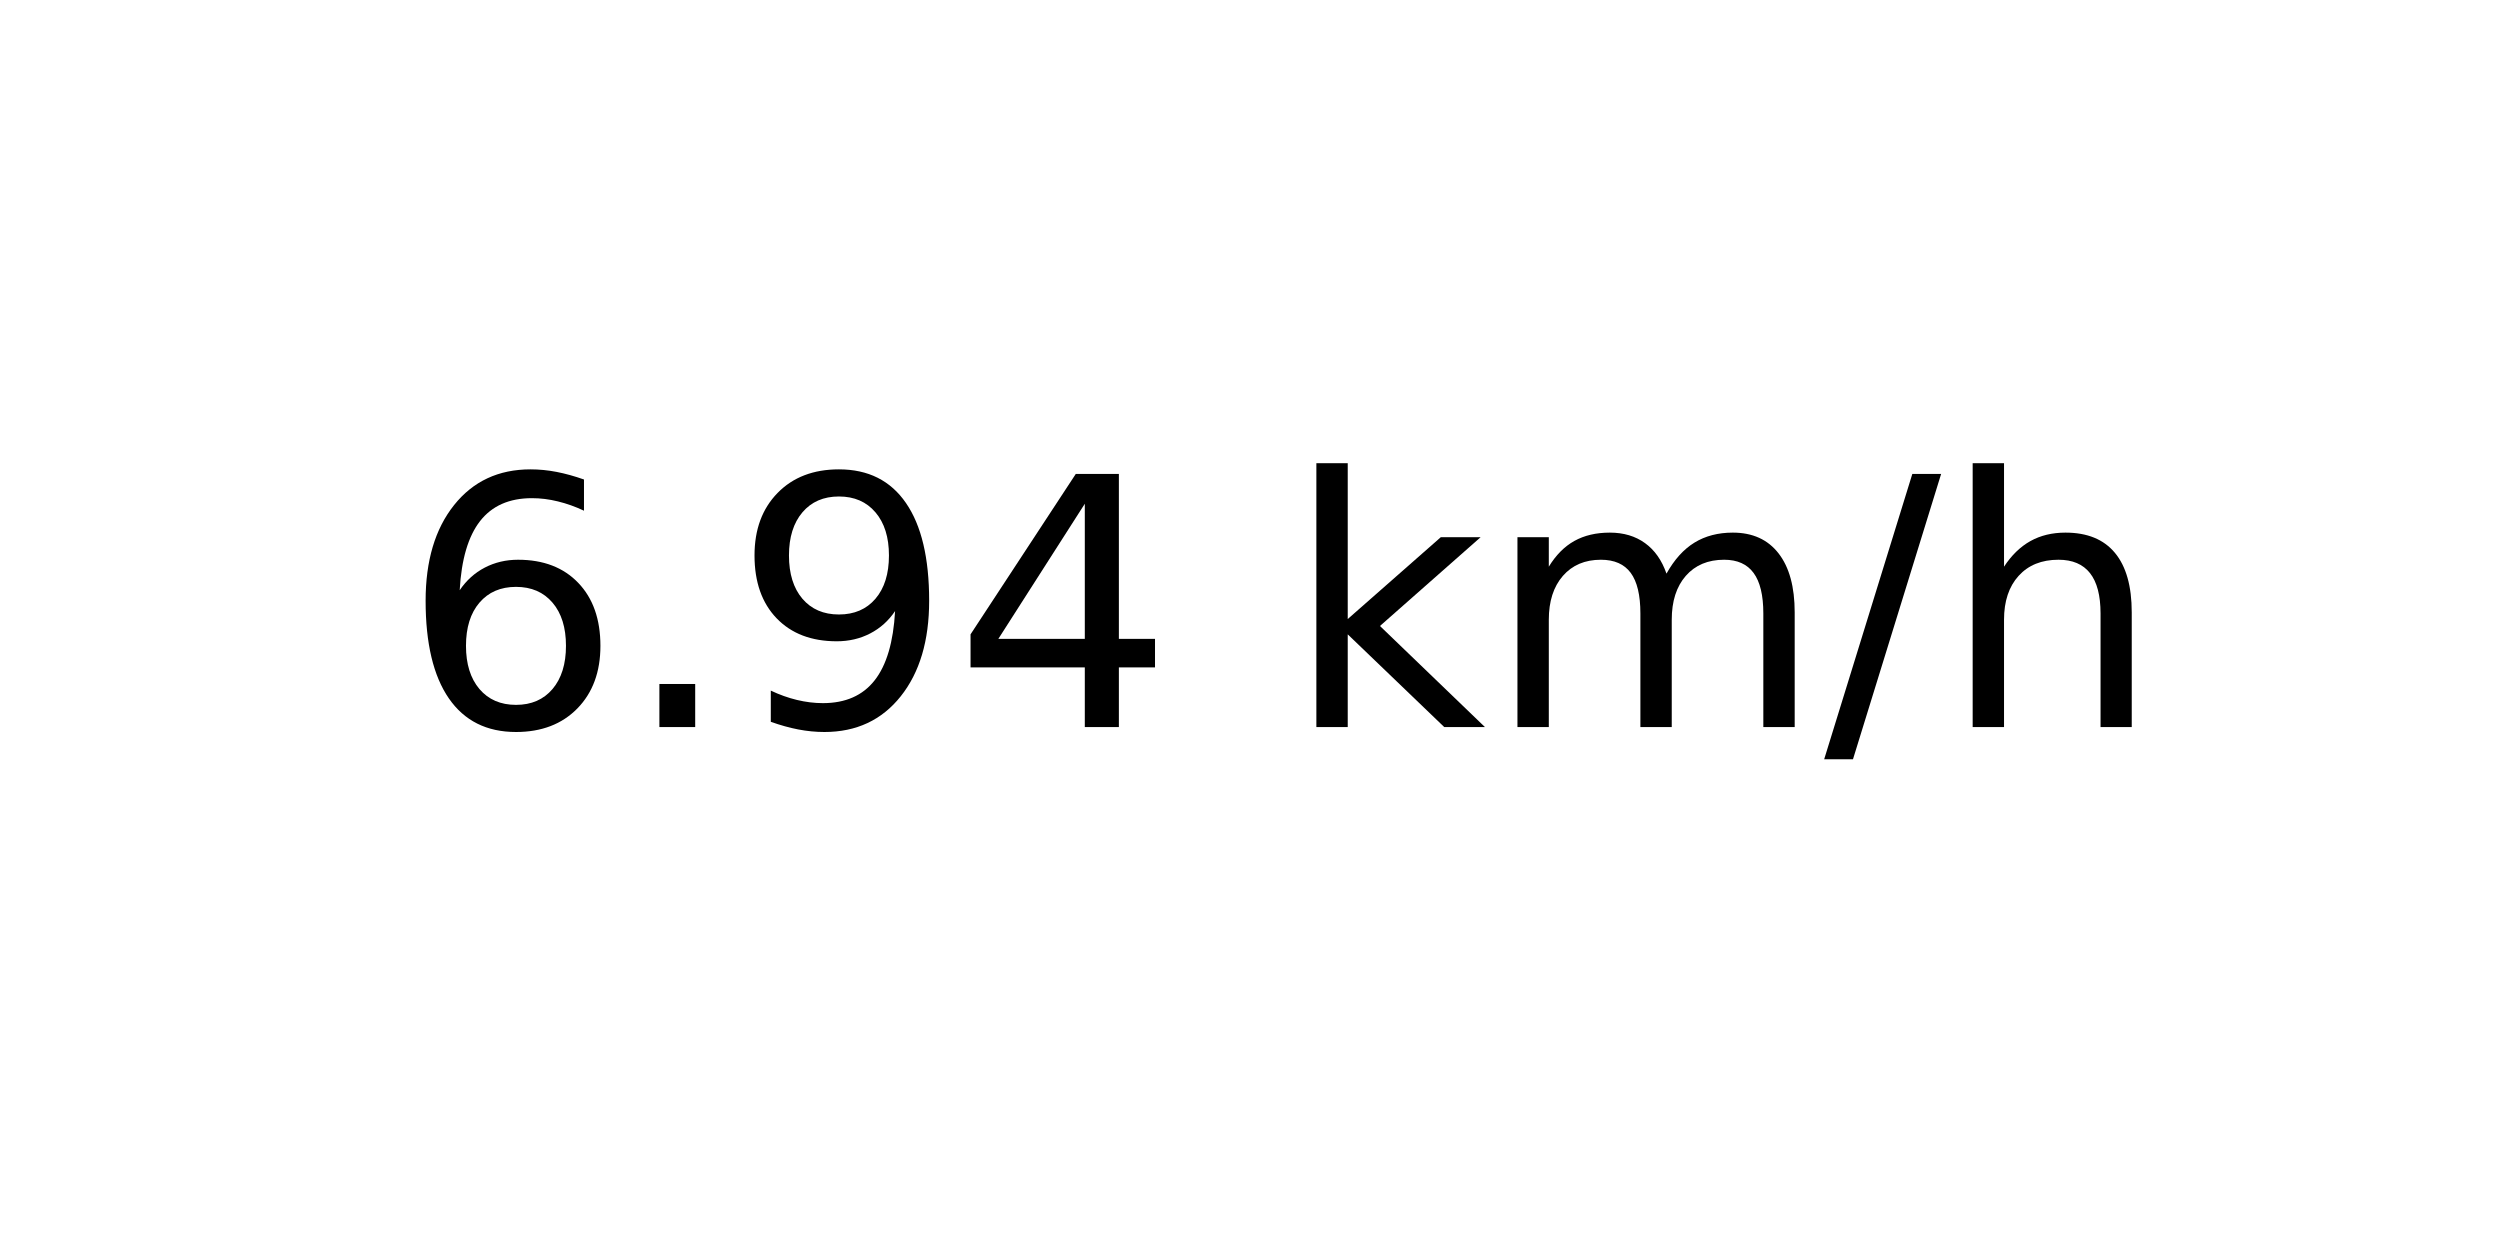
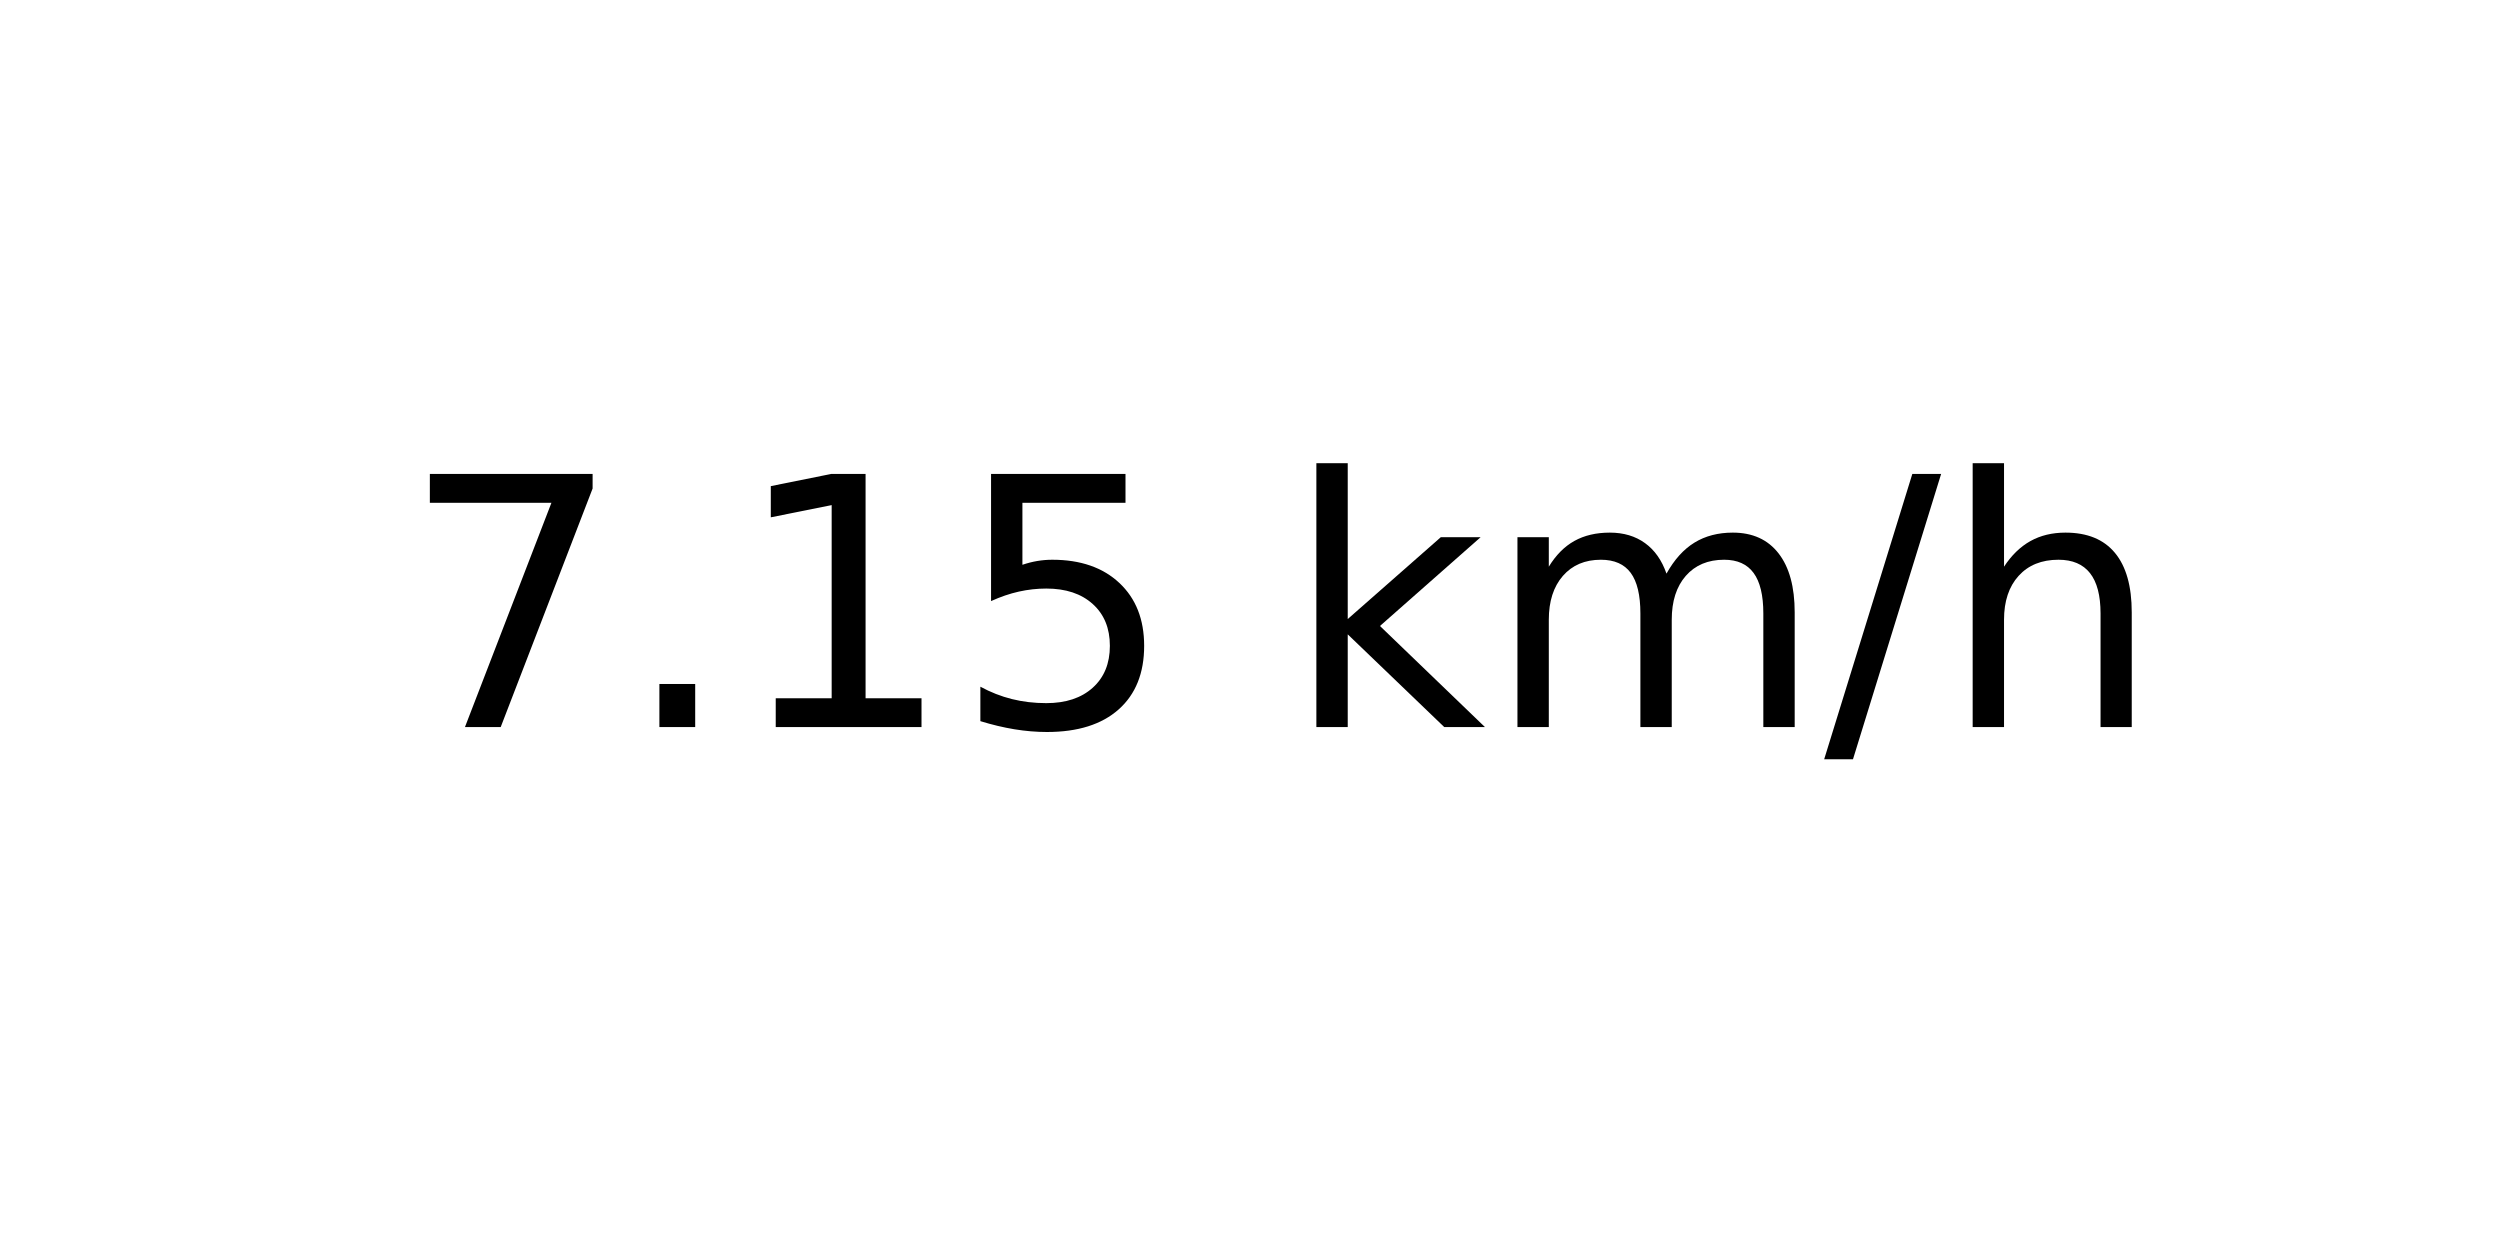
<svg xmlns="http://www.w3.org/2000/svg" xmlns:xlink="http://www.w3.org/1999/xlink" width="72pt" height="36pt" viewBox="0 0 72 36" version="1.1">
  <defs>
    <style type="text/css">*{stroke-linejoin: round; stroke-linecap: butt}</style>
  </defs>
  <g id="figure_1">
    <g id="axes_1">
      <g id="text_1">
        <g transform="translate(11.55937 20.93937) scale(0.1 -0.1)">
          <defs>
-             <path id="DejaVuSans-36" d="M 2113 2584  Q 1688 2584 1439 2293  Q 1191 2003 1191 1497  Q 1191 994 1439 701  Q 1688 409 2113 409  Q 2538 409 2786 701  Q 3034 994 3034 1497  Q 3034 2003 2786 2293  Q 2538 2584 2113 2584  z M 3366 4563  L 3366 3988  Q 3128 4100 2886 4159  Q 2644 4219 2406 4219  Q 1781 4219 1451 3797  Q 1122 3375 1075 2522  Q 1259 2794 1537 2939  Q 1816 3084 2150 3084  Q 2853 3084 3261 2657  Q 3669 2231 3669 1497  Q 3669 778 3244 343  Q 2819 -91 2113 -91  Q 1303 -91 875 529  Q 447 1150 447 2328  Q 447 3434 972 4092  Q 1497 4750 2381 4750  Q 2619 4750 2861 4703  Q 3103 4656 3366 4563  z " transform="scale(0.015625)" />
+             <path id="DejaVuSans-37" d="M 525 4666  L 3525 4666  L 3525 4397  L 1831 0  L 1172 0  L 2766 4134  L 525 4134  L 525 4666  z " transform="scale(0.015625)" />
            <path id="DejaVuSans-2e" d="M 684 794  L 1344 794  L 1344 0  L 684 0  L 684 794  z " transform="scale(0.015625)" />
-             <path id="DejaVuSans-39" d="M 703 97  L 703 672  Q 941 559 1184 500  Q 1428 441 1663 441  Q 2288 441 2617 861  Q 2947 1281 2994 2138  Q 2813 1869 2534 1725  Q 2256 1581 1919 1581  Q 1219 1581 811 2004  Q 403 2428 403 3163  Q 403 3881 828 4315  Q 1253 4750 1959 4750  Q 2769 4750 3195 4129  Q 3622 3509 3622 2328  Q 3622 1225 3098 567  Q 2575 -91 1691 -91  Q 1453 -91 1209 -44  Q 966 3 703 97  z M 1959 2075  Q 2384 2075 2632 2365  Q 2881 2656 2881 3163  Q 2881 3666 2632 3958  Q 2384 4250 1959 4250  Q 1534 4250 1286 3958  Q 1038 3666 1038 3163  Q 1038 2656 1286 2365  Q 1534 2075 1959 2075  z " transform="scale(0.015625)" />
-             <path id="DejaVuSans-34" d="M 2419 4116  L 825 1625  L 2419 1625  L 2419 4116  z M 2253 4666  L 3047 4666  L 3047 1625  L 3713 1625  L 3713 1100  L 3047 1100  L 3047 0  L 2419 0  L 2419 1100  L 313 1100  L 313 1709  L 2253 4666  z " transform="scale(0.015625)" />
+             <path id="DejaVuSans-31" d="M 794 531  L 1825 531  L 1825 4091  L 703 3866  L 703 4441  L 1819 4666  L 2450 4666  L 2450 531  L 3481 531  L 3481 0  L 794 0  L 794 531  z " transform="scale(0.015625)" />
+             <path id="DejaVuSans-35" d="M 691 4666  L 3169 4666  L 3169 4134  L 1269 4134  L 1269 2991  Q 1406 3038 1543 3061  Q 1681 3084 1819 3084  Q 2600 3084 3056 2656  Q 3513 2228 3513 1497  Q 3513 744 3044 326  Q 2575 -91 1722 -91  Q 1428 -91 1123 -41  Q 819 9 494 109  L 494 744  Q 775 591 1075 516  Q 1375 441 1709 441  Q 2250 441 2565 725  Q 2881 1009 2881 1497  Q 2881 1984 2565 2268  Q 2250 2553 1709 2553  Q 1456 2553 1204 2497  Q 953 2441 691 2322  L 691 4666  z " transform="scale(0.015625)" />
            <path id="DejaVuSans-20" transform="scale(0.015625)" />
            <path id="DejaVuSans-6b" d="M 581 4863  L 1159 4863  L 1159 1991  L 2875 3500  L 3609 3500  L 1753 1863  L 3688 0  L 2938 0  L 1159 1709  L 1159 0  L 581 0  L 581 4863  z " transform="scale(0.015625)" />
            <path id="DejaVuSans-6d" d="M 3328 2828  Q 3544 3216 3844 3400  Q 4144 3584 4550 3584  Q 5097 3584 5394 3201  Q 5691 2819 5691 2113  L 5691 0  L 5113 0  L 5113 2094  Q 5113 2597 4934 2840  Q 4756 3084 4391 3084  Q 3944 3084 3684 2787  Q 3425 2491 3425 1978  L 3425 0  L 2847 0  L 2847 2094  Q 2847 2600 2669 2842  Q 2491 3084 2119 3084  Q 1678 3084 1418 2786  Q 1159 2488 1159 1978  L 1159 0  L 581 0  L 581 3500  L 1159 3500  L 1159 2956  Q 1356 3278 1631 3431  Q 1906 3584 2284 3584  Q 2666 3584 2933 3390  Q 3200 3197 3328 2828  z " transform="scale(0.015625)" />
            <path id="DejaVuSans-2f" d="M 1625 4666  L 2156 4666  L 531 -594  L 0 -594  L 1625 4666  z " transform="scale(0.015625)" />
            <path id="DejaVuSans-68" d="M 3513 2113  L 3513 0  L 2938 0  L 2938 2094  Q 2938 2591 2744 2837  Q 2550 3084 2163 3084  Q 1697 3084 1428 2787  Q 1159 2491 1159 1978  L 1159 0  L 581 0  L 581 4863  L 1159 4863  L 1159 2956  Q 1366 3272 1645 3428  Q 1925 3584 2291 3584  Q 2894 3584 3203 3211  Q 3513 2838 3513 2113  z " transform="scale(0.015625)" />
          </defs>
-           <use xlink:href="#DejaVuSans-36" />
+           <use xlink:href="#DejaVuSans-37" />
          <use xlink:href="#DejaVuSans-2e" x="63.623" />
-           <use xlink:href="#DejaVuSans-39" x="95.41" />
-           <use xlink:href="#DejaVuSans-34" x="159.033" />
+           <use xlink:href="#DejaVuSans-31" x="95.41" />
+           <use xlink:href="#DejaVuSans-35" x="159.033" />
          <use xlink:href="#DejaVuSans-20" x="222.656" />
          <use xlink:href="#DejaVuSans-6b" x="254.443" />
          <use xlink:href="#DejaVuSans-6d" x="312.354" />
          <use xlink:href="#DejaVuSans-2f" x="409.766" />
          <use xlink:href="#DejaVuSans-68" x="443.457" />
        </g>
      </g>
    </g>
  </g>
</svg>
